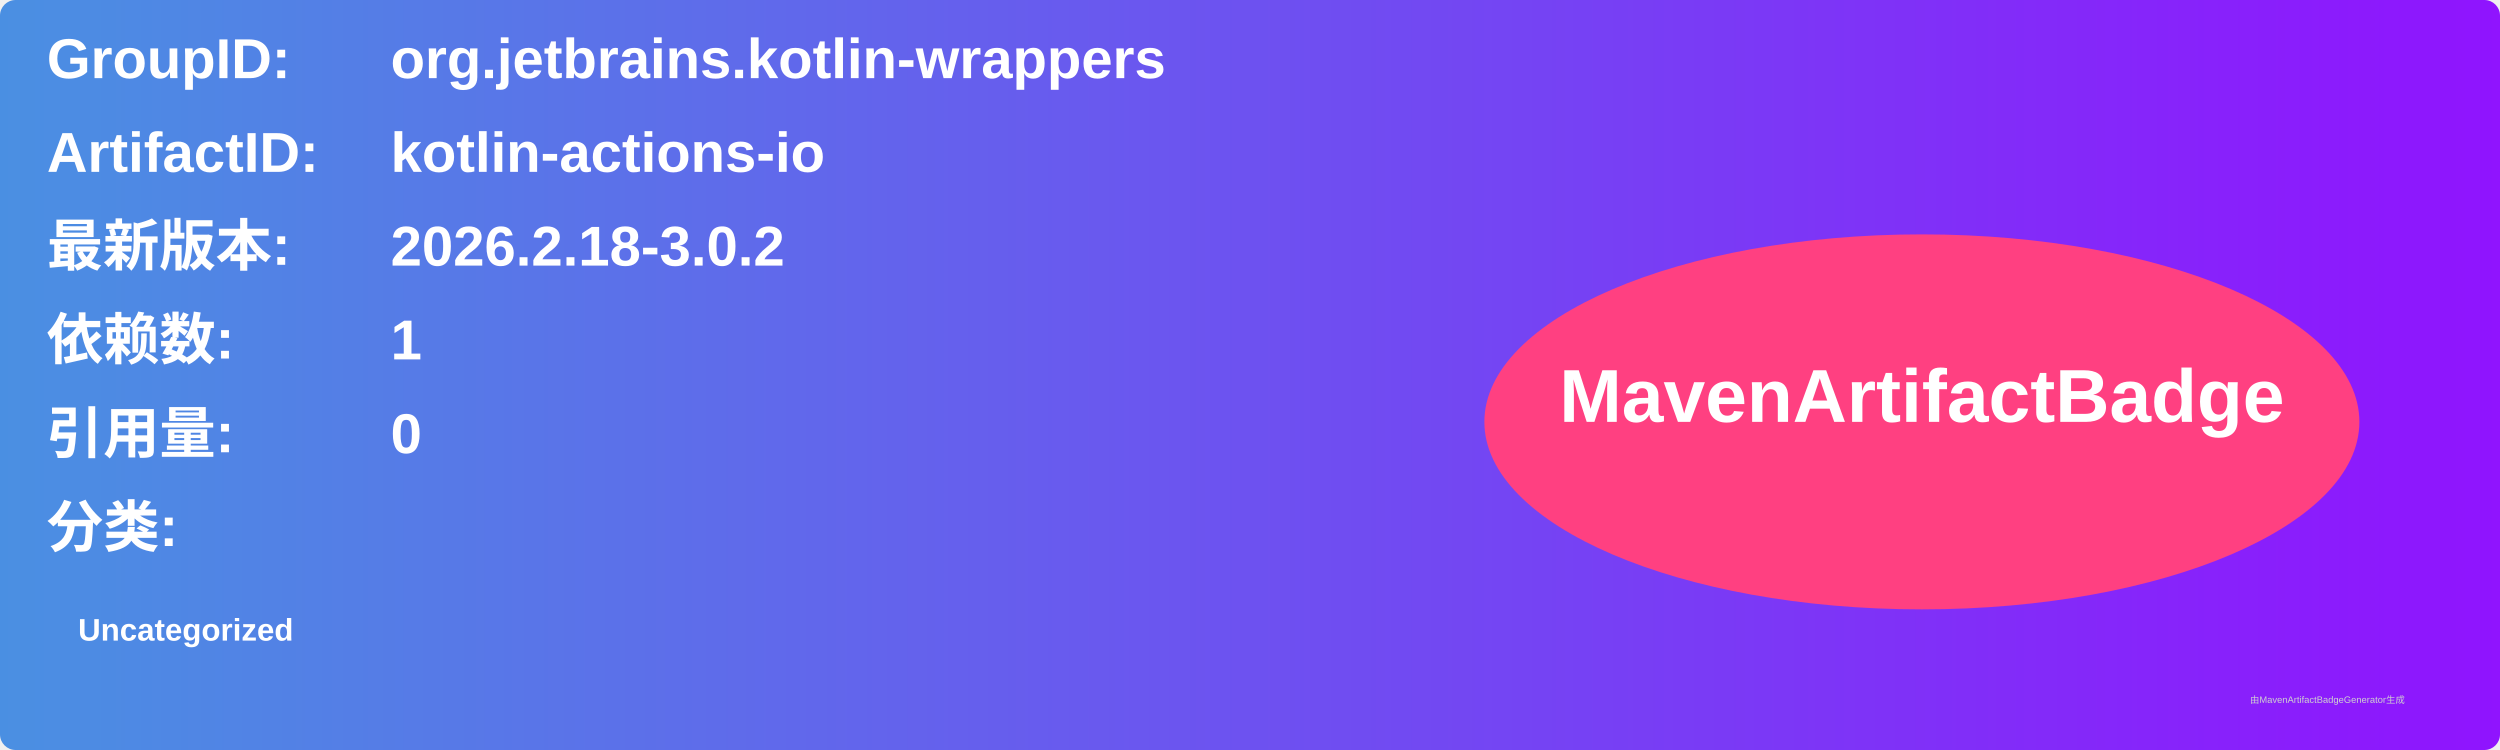
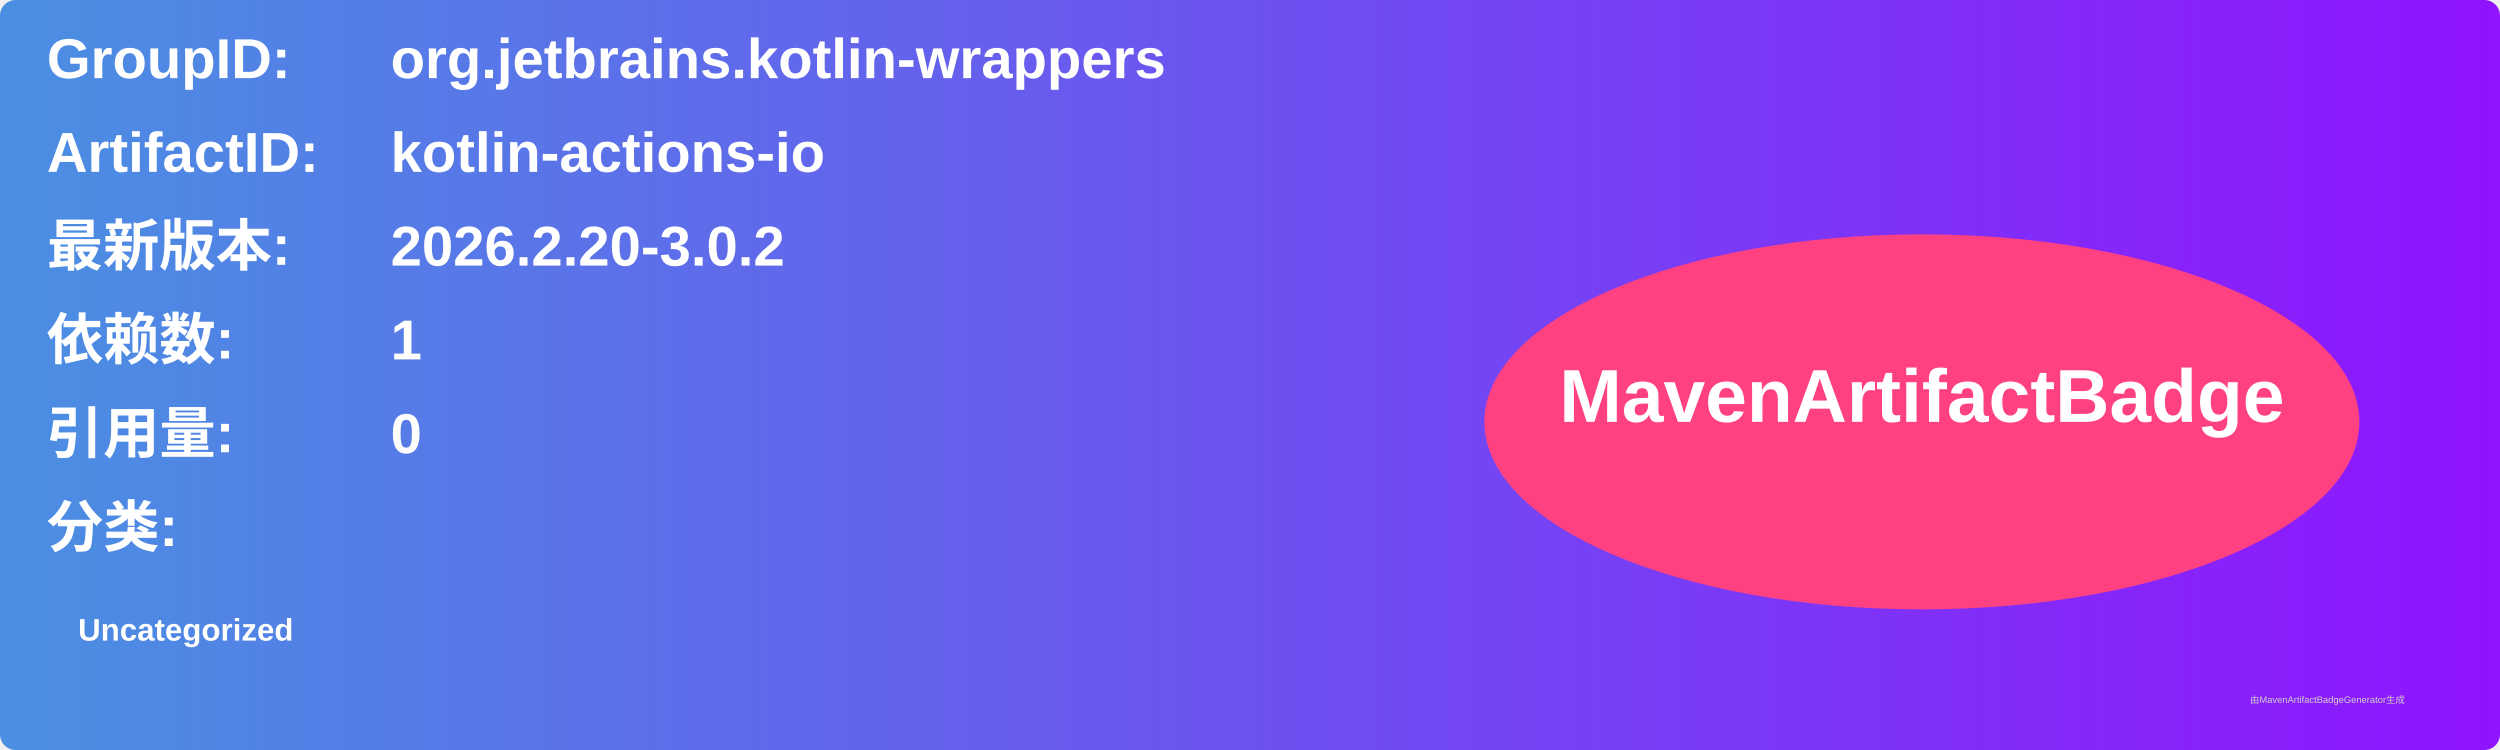
<svg xmlns="http://www.w3.org/2000/svg" width="800" height="240" viewBox="0 0 800 240">
  <linearGradient id="grad" x1="0%" y1="0%" x2="100%" y2="0%">
    <stop offset="0%" stop-color="#4a90e2" />
    <stop offset="100%" stop-color="#9013fe" />
  </linearGradient>
  <rect width="100%" height="100%" rx="5" ry="5" fill="url(#grad)" />
  <g transform="translate(15, 15)">
    <text x="0" y="10" font-family="Arial" font-size="18" fill="white" font-weight="bold" width="260">GroupID:</text>
    <text x="110" y="10" font-family="Arial" font-size="18" fill="white" font-weight="bold" width="460">org.jetbrains.kotlin-wrappers</text>
    <text x="0" y="40" font-family="Arial" font-size="18" fill="white" font-weight="bold" width="260">ArtifactID:</text>
    <text x="110" y="40" font-family="Arial" font-size="18" fill="white" font-weight="bold" width="460">kotlin-actions-io</text>
    <text x="0" y="70" font-family="Arial" font-size="18" fill="white" font-weight="bold">最新版本:</text>
    <text x="110" y="70" font-family="Arial" font-size="18" fill="white" font-weight="bold">
-       <tspan font-weight="bold">2026.2.18-3.0.2</tspan>
+       <tspan font-weight="bold">2026.2.20-3.0.2</tspan>
    </text>
    <text x="0" y="100" font-family="Arial" font-size="18" fill="white" font-weight="bold">依赖数: </text>
    <text x="110" y="100" font-family="Arial" font-size="18" fill="white">
      <tspan font-weight="bold">1</tspan>
    </text>
    <text x="0" y="130" font-family="Arial" font-size="18" fill="white" font-weight="bold">引用量: </text>
    <text x="110" y="130" font-family="Arial" font-size="18" fill="white">
      <tspan font-weight="bold">0</tspan>
    </text>
    <text x="0" y="160" font-family="Arial" font-size="18" fill="white" font-weight="bold">分类:</text>
    <text x="10" y="190" font-family="Arial" font-size="10" fill="white">
      <tspan font-weight="bold">Uncategorized</tspan>
    </text>
    <ellipse cx="600" cy="120" rx="140" ry="60" fill="#ff4081" />
    <text x="600" y="120" text-anchor="middle" font-family="Arial" font-size="24" fill="white" font-weight="bold">MavenArtifactBadge</text>
  </g>
  <text x="720" y="225" font-family="Arial" font-size="3" fill="#d0d0d0">由MavenArtifactBadgeGenerator生成</text>
</svg>
